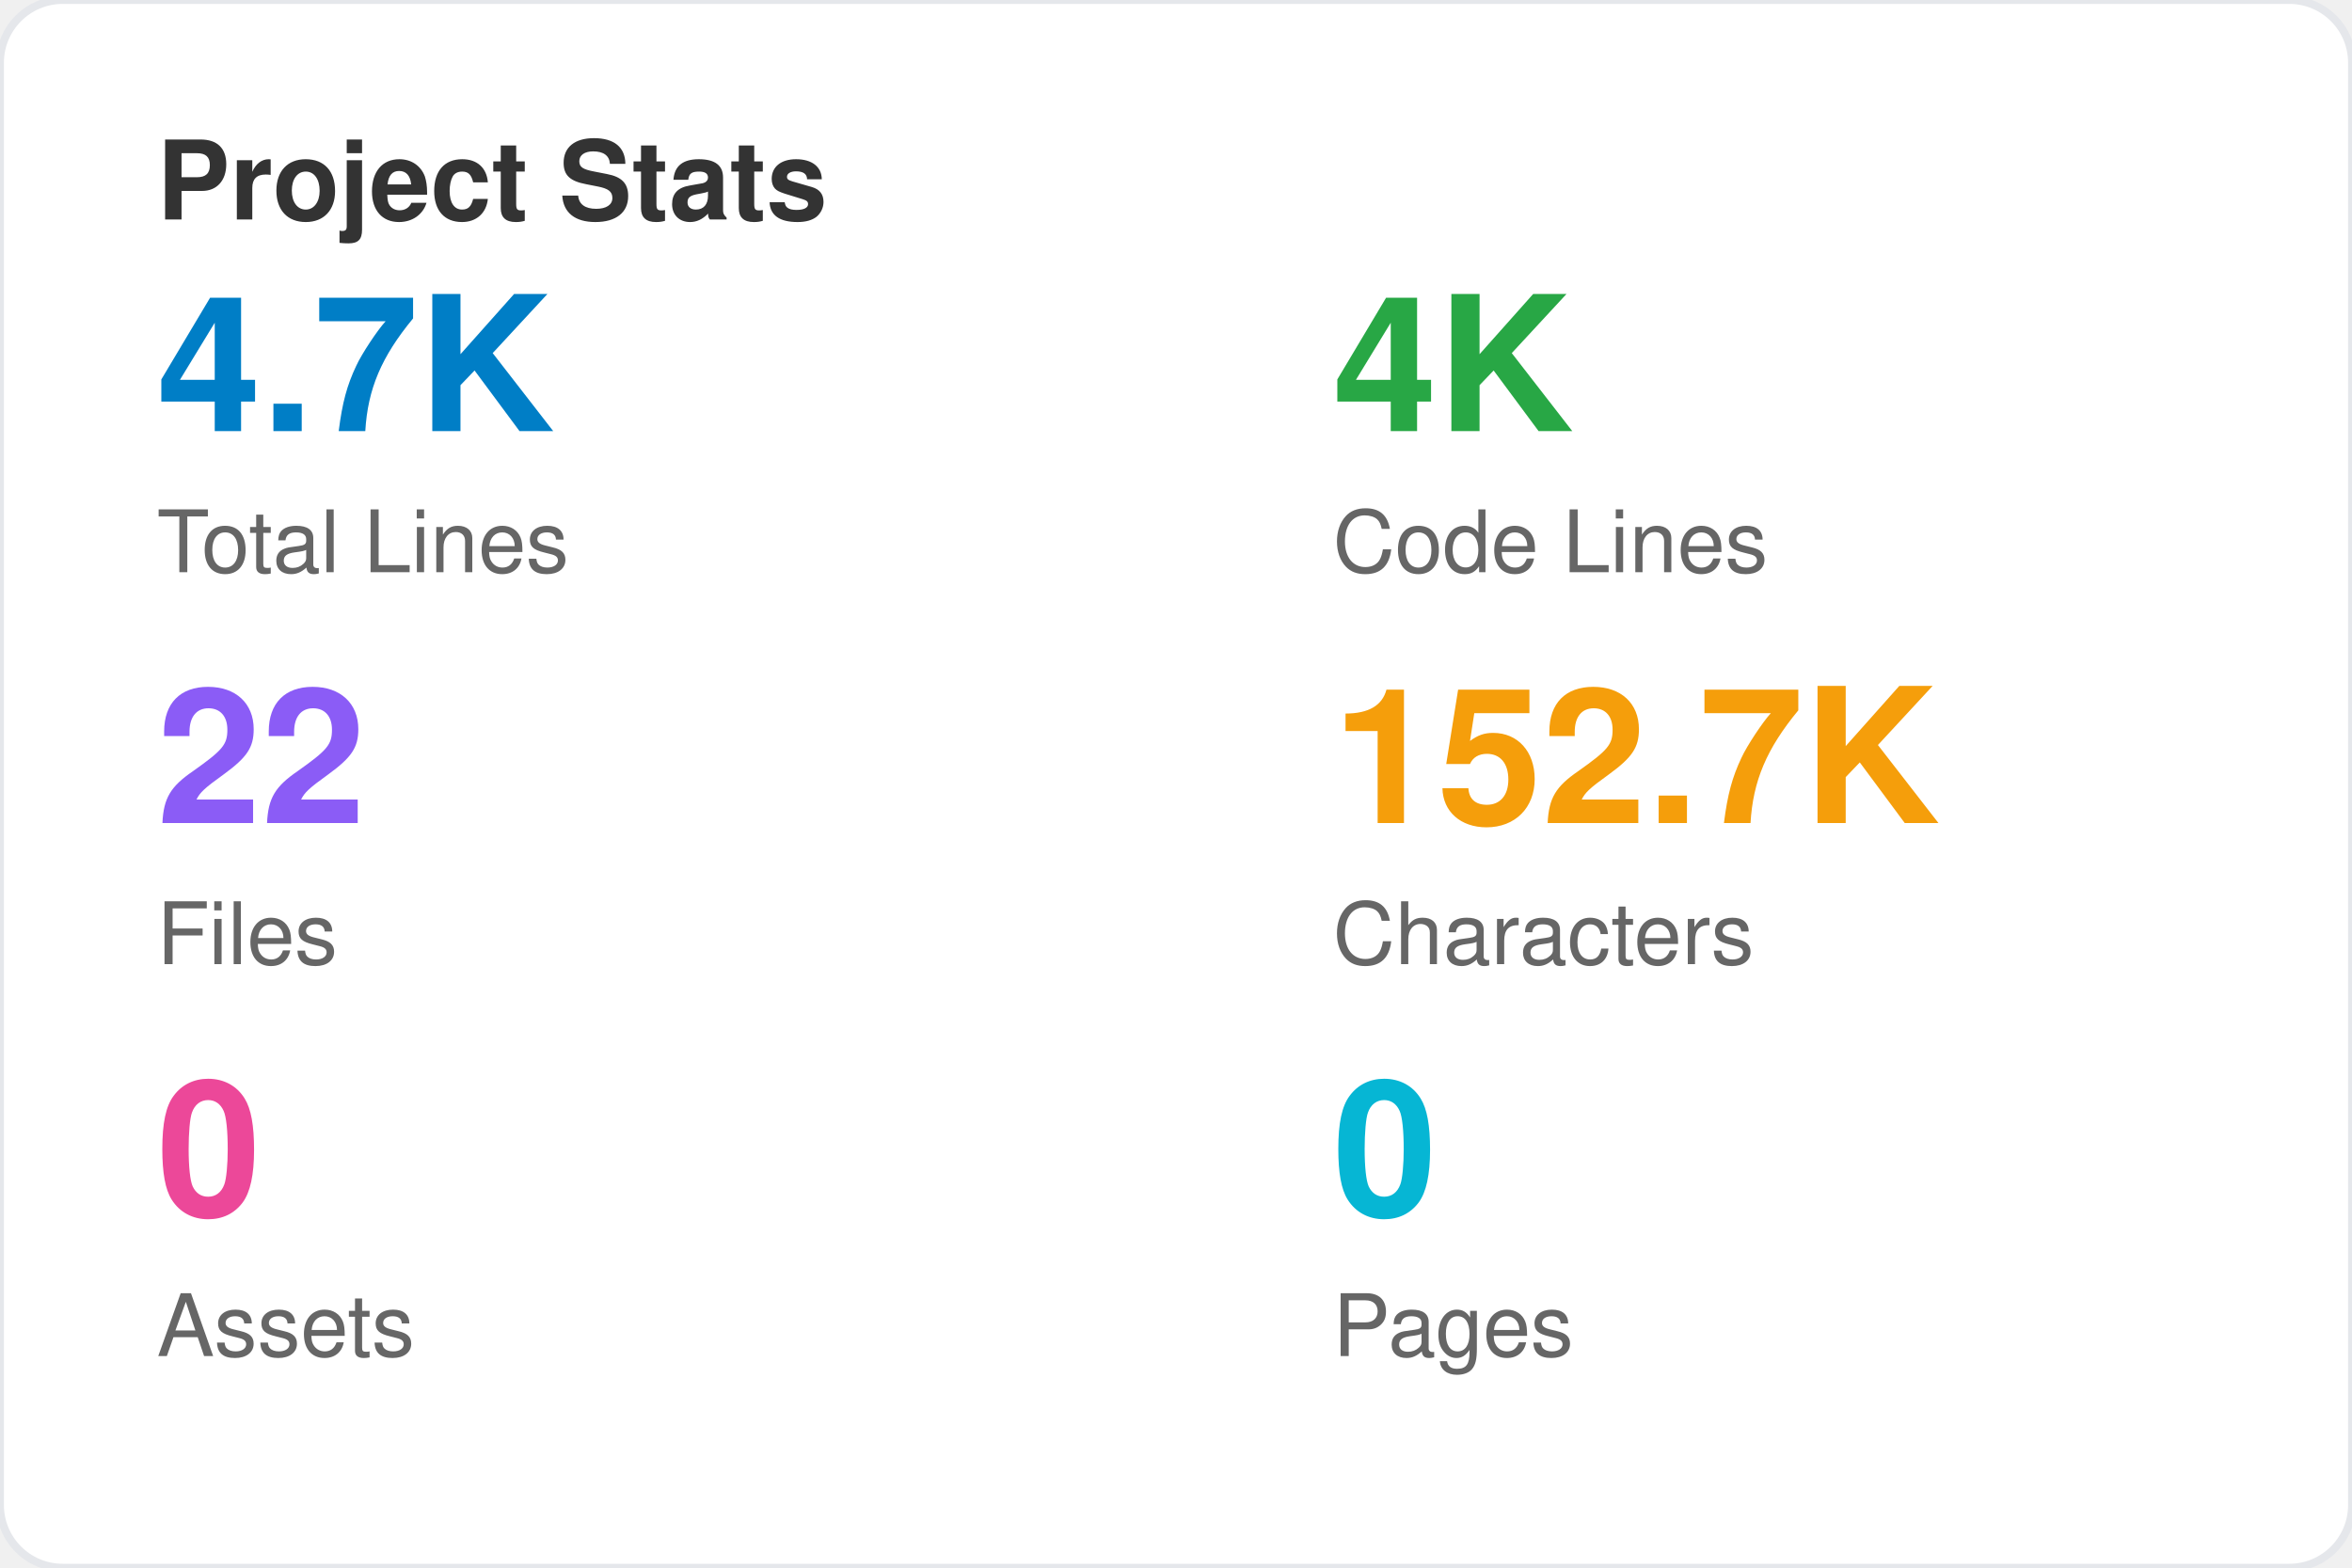
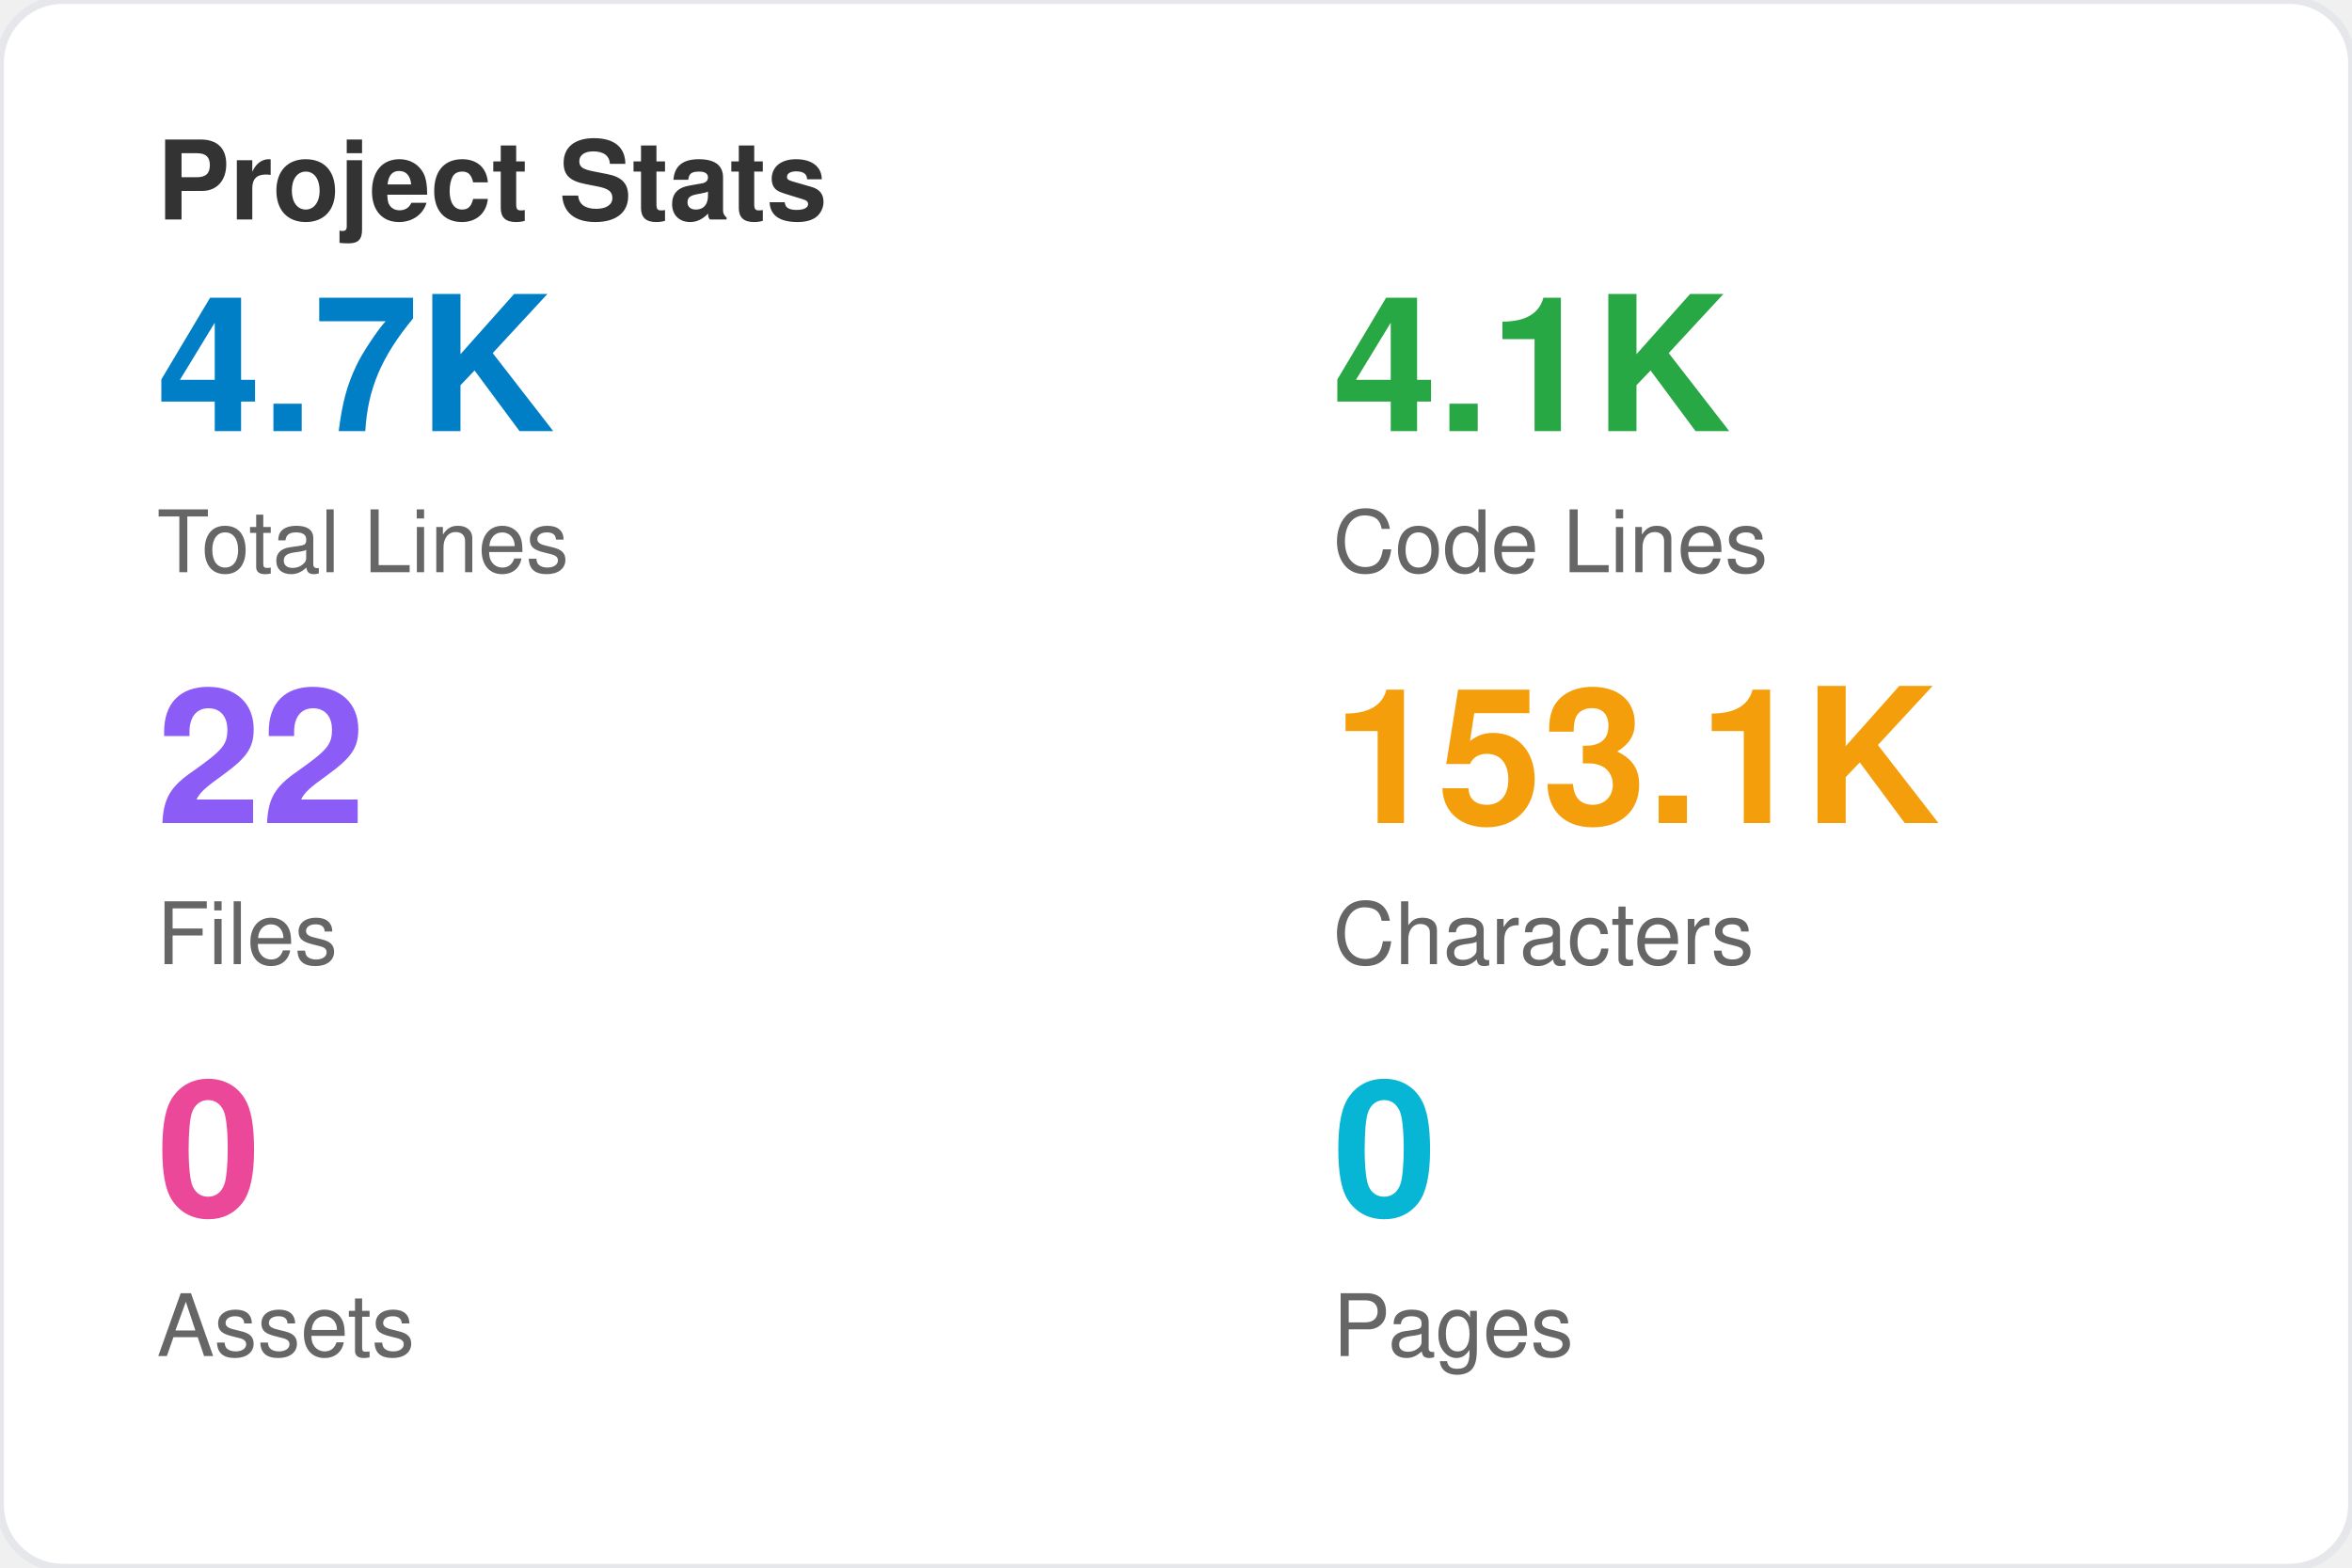
<svg xmlns="http://www.w3.org/2000/svg" viewBox="0 0 300 200" width="300" height="200">
  <style>
    text { font-family: -apple-system, BlinkMacSystemFont, 'Segoe UI', Helvetica, Arial, sans-serif; }
  </style>
  <rect width="100%" height="100%" fill="#ffffff" rx="8" />
  <rect width="100%" height="100%" fill="none" stroke="#e5e7eb" stroke-width="1" rx="8" />
  <text x="20" y="28" font-size="14" font-weight="bold" fill="#333333">Project Stats</text>
  <text x="20" y="55" font-size="24" font-weight="bold" fill="#007ec6">4.7K</text>
  <text x="20" y="73" font-size="11" fill="#666666">Total Lines</text>
-   <text x="170" y="55" font-size="24" font-weight="bold" fill="#28a745">4K</text>
+   <text x="170" y="55" font-size="24" font-weight="bold" fill="#28a745">4.1K</text>
  <text x="170" y="73" font-size="11" fill="#666666">Code Lines</text>
  <text x="20" y="105" font-size="24" font-weight="bold" fill="#8b5cf6">22</text>
  <text x="20" y="123" font-size="11" fill="#666666">Files</text>
-   <text x="170" y="105" font-size="24" font-weight="bold" fill="#f59e0b">152.7K</text>
+   <text x="170" y="105" font-size="24" font-weight="bold" fill="#f59e0b">153.1K</text>
  <text x="170" y="123" font-size="11" fill="#666666">Characters</text>
  <text x="20" y="155" font-size="24" font-weight="bold" fill="#ec4899">0</text>
  <text x="20" y="173" font-size="11" fill="#666666">Assets</text>
  <text x="170" y="155" font-size="24" font-weight="bold" fill="#06b6d4">0</text>
  <text x="170" y="173" font-size="11" fill="#666666">Pages</text>
</svg>
